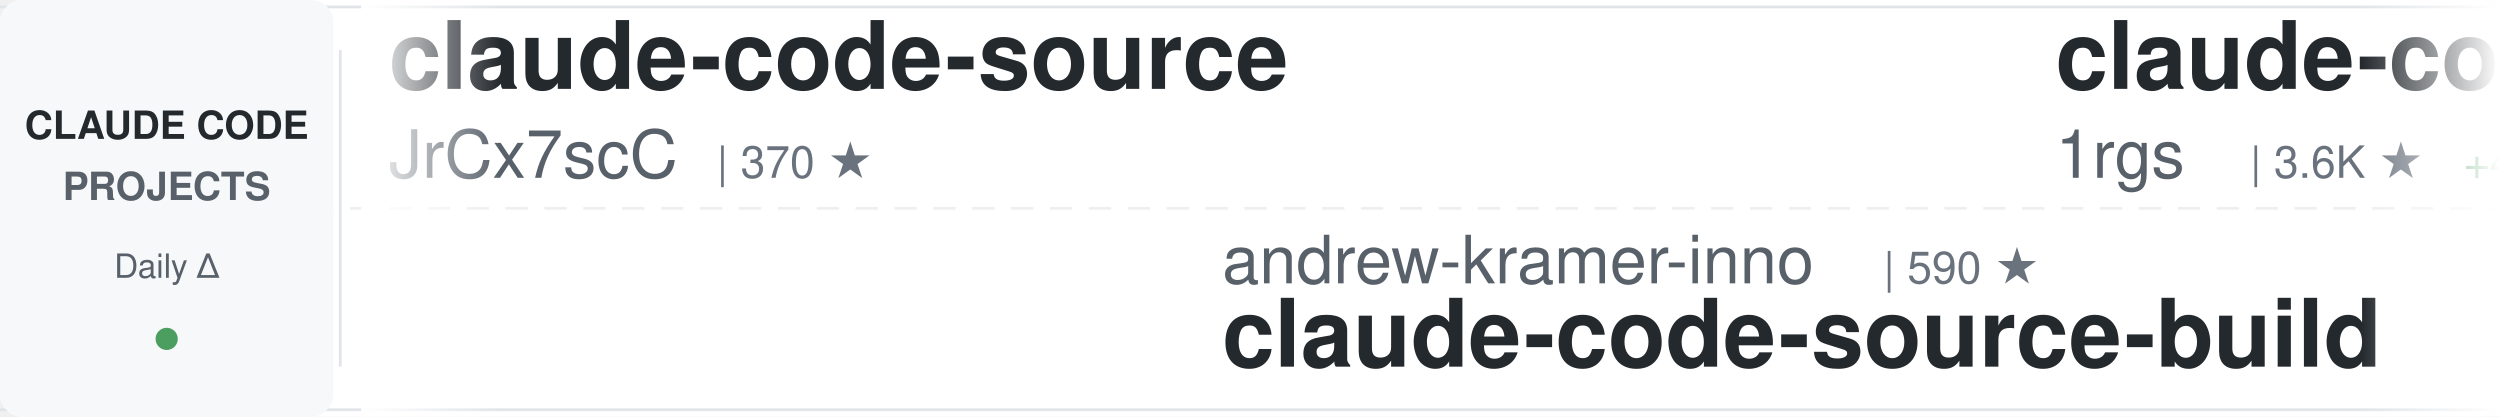
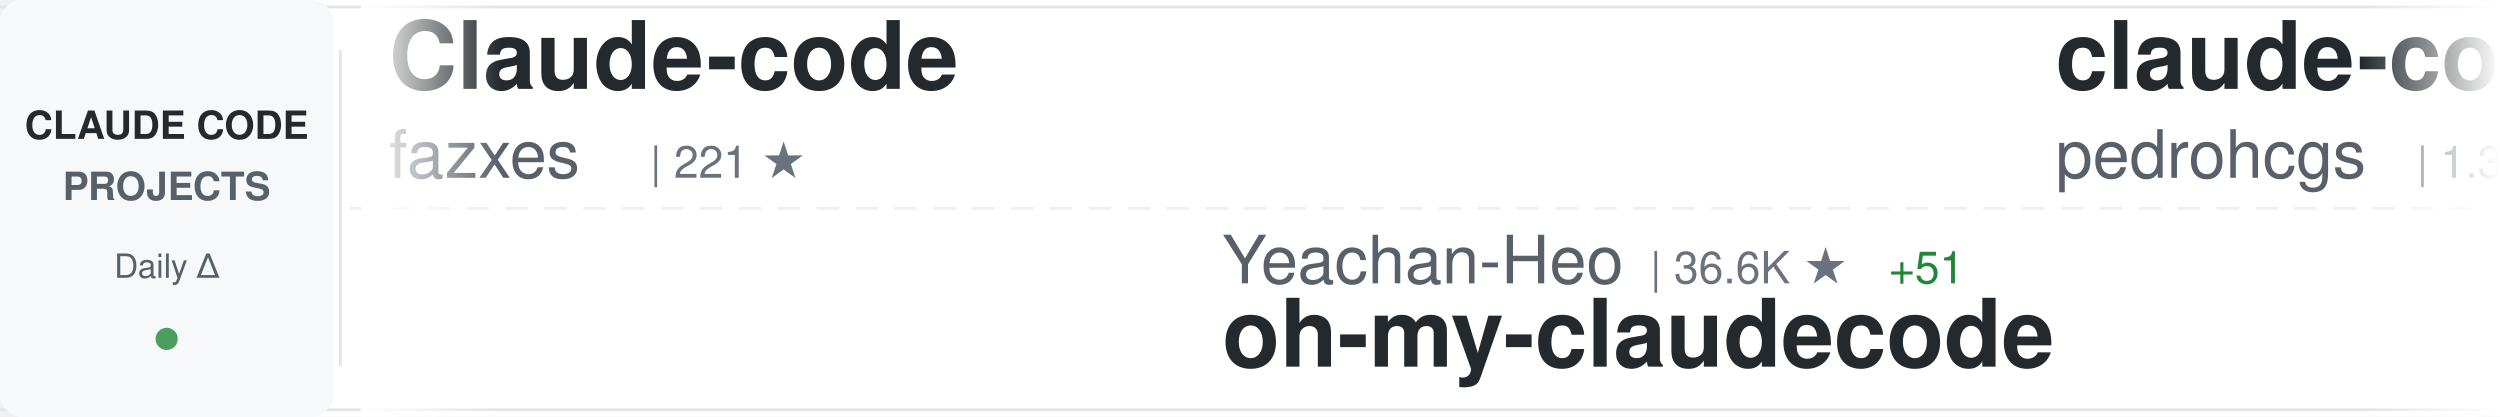
<svg xmlns="http://www.w3.org/2000/svg" width="900" height="150">
  <defs>
    <linearGradient id="awesomeLeftFade" x1="0%" y1="0%" x2="100%" y2="0%">
      <stop offset="0%" style="stop-color:#ffffff;stop-opacity:1" />
      <stop offset="100%" style="stop-color:#ffffff;stop-opacity:0" />
    </linearGradient>
    <linearGradient id="awesomeRightFade" x1="0%" y1="0%" x2="100%" y2="0%">
      <stop offset="0%" style="stop-color:#ffffff;stop-opacity:0" />
      <stop offset="100%" style="stop-color:#ffffff;stop-opacity:1" />
    </linearGradient>
  </defs>
  <rect width="900" height="150" fill="#ffffff" rx="8" />
  <rect x="0" y="2" width="900" height="1" fill="#e1e4e8" />
  <rect x="0" y="147" width="900" height="1" fill="#e1e4e8" />
  <line x1="0" y1="75" x2="900" y2="75" stroke="#e1e4e8" stroke-width="1" stroke-dasharray="8 6" opacity="0.6" />
  <rect x="0" y="0" width="120" height="150" fill="#f6f8fa" rx="8" />
  <text x="60" y="50" font-family="-apple-system, BlinkMacSystemFont, 'Segoe UI', Helvetica, Arial, sans-serif" font-size="14" font-weight="600" fill="#24292e" text-anchor="middle">CLAUDE CODE</text>
  <text x="60" y="72" font-family="-apple-system, BlinkMacSystemFont, 'Segoe UI', Helvetica, Arial, sans-serif" font-size="14" font-weight="600" fill="#586069" text-anchor="middle">PROJECTS</text>
  <text x="60" y="100" font-family="-apple-system, BlinkMacSystemFont, 'Segoe UI', Helvetica, Arial, sans-serif" font-size="12" font-weight="500" fill="#586069" text-anchor="middle">Daily Δ</text>
  <circle cx="60" cy="122" r="4" fill="#22863a" opacity="0.8" />
  <rect x="122" y="18" width="1" height="114" fill="#e1e4e8" />
  <clipPath id="awesomeTickerClip">
    <rect x="130" y="0" width="770" height="150" />
  </clipPath>
  <g clip-path="url(#awesomeTickerClip)">
    <g id="awesomeTickerItems">
      <animateTransform attributeName="transform" attributeType="XML" type="translate" from="0 0" to="-3000 0" dur="54s" repeatCount="indefinite" />
      <g transform="translate(0, 0)">
-         <text x="140" y="32" font-family="-apple-system, BlinkMacSystemFont, 'Segoe UI', Helvetica, Arial, sans-serif" font-size="34" font-weight="600" fill="#24292e">claude-code-source</text>
-         <text x="140" y="64" font-family="-apple-system, BlinkMacSystemFont, 'Segoe UI', Helvetica, Arial, sans-serif" font-size="24" font-weight="400" fill="#586069">JrCx7scC</text>
-         <text x="258" y="64" font-family="-apple-system, BlinkMacSystemFont, 'Segoe UI', Helvetica, Arial, sans-serif" font-size="16" font-weight="500" fill="#6a737d">| 370 ★</text>
+         <text x="140" y="32" font-family="-apple-system, BlinkMacSystemFont, 'Segoe UI', Helvetica, Arial, sans-serif" font-size="34" font-weight="600" fill="#24292e">Claude-code</text>
+         <text x="140" y="64" font-family="-apple-system, BlinkMacSystemFont, 'Segoe UI', Helvetica, Arial, sans-serif" font-size="24" font-weight="400" fill="#586069">fazxes</text>
+         <text x="234" y="64" font-family="-apple-system, BlinkMacSystemFont, 'Segoe UI', Helvetica, Arial, sans-serif" font-size="16" font-weight="500" fill="#6a737d">| 221 ★</text>
      </g>
      <g transform="translate(300, 0)">
-         <text x="140" y="102" font-family="-apple-system, BlinkMacSystemFont, 'Segoe UI', Helvetica, Arial, sans-serif" font-size="24" font-weight="400" fill="#586069">andrew-kramer-inno</text>
-         <text x="378" y="102" font-family="-apple-system, BlinkMacSystemFont, 'Segoe UI', Helvetica, Arial, sans-serif" font-size="16" font-weight="500" fill="#6a737d">| 590 ★</text>
-         <text x="140" y="132" font-family="-apple-system, BlinkMacSystemFont, 'Segoe UI', Helvetica, Arial, sans-serif" font-size="34" font-weight="600" fill="#24292e">claude-code-source-build</text>
+         <text x="140" y="102" font-family="-apple-system, BlinkMacSystemFont, 'Segoe UI', Helvetica, Arial, sans-serif" font-size="24" font-weight="400" fill="#586069">Yeachan-Heo</text>
+         <text x="294" y="102" font-family="-apple-system, BlinkMacSystemFont, 'Segoe UI', Helvetica, Arial, sans-serif" font-size="16" font-weight="500" fill="#6a737d">| 36.6K ★</text>
+         <text x="380" y="102" font-family="-apple-system, BlinkMacSystemFont, 'Segoe UI', Helvetica, Arial, sans-serif" font-size="16" font-weight="500" fill="#22863a"> +51</text>
+         <text x="140" y="132" font-family="-apple-system, BlinkMacSystemFont, 'Segoe UI', Helvetica, Arial, sans-serif" font-size="34" font-weight="600" fill="#24292e">oh-my-claudecode</text>
      </g>
      <g transform="translate(600, 0)">
-         <text x="140" y="32" font-family="-apple-system, BlinkMacSystemFont, 'Segoe UI', Helvetica, Arial, sans-serif" font-size="34" font-weight="600" fill="#24292e">claude-code-proxy</text>
-         <text x="140" y="64" font-family="-apple-system, BlinkMacSystemFont, 'Segoe UI', Helvetica, Arial, sans-serif" font-size="24" font-weight="400" fill="#586069">1rgs</text>
-         <text x="210" y="64" font-family="-apple-system, BlinkMacSystemFont, 'Segoe UI', Helvetica, Arial, sans-serif" font-size="16" font-weight="500" fill="#6a737d">| 3.6K ★</text>
-         <text x="287" y="64" font-family="-apple-system, BlinkMacSystemFont, 'Segoe UI', Helvetica, Arial, sans-serif" font-size="16" font-weight="500" fill="#22863a"> +4</text>
+         <text x="140" y="32" font-family="-apple-system, BlinkMacSystemFont, 'Segoe UI', Helvetica, Arial, sans-serif" font-size="34" font-weight="600" fill="#24292e">claude-code-my-workflow</text>
+         <text x="140" y="64" font-family="-apple-system, BlinkMacSystemFont, 'Segoe UI', Helvetica, Arial, sans-serif" font-size="24" font-weight="400" fill="#586069">pedrohcgs</text>
+         <text x="270" y="64" font-family="-apple-system, BlinkMacSystemFont, 'Segoe UI', Helvetica, Arial, sans-serif" font-size="16" font-weight="500" fill="#6a737d">| 1.3K ★</text>
+         <text x="347" y="64" font-family="-apple-system, BlinkMacSystemFont, 'Segoe UI', Helvetica, Arial, sans-serif" font-size="16" font-weight="500" fill="#22863a"> +5</text>
      </g>
      <g transform="translate(900, 0)">
-         <text x="140" y="102" font-family="-apple-system, BlinkMacSystemFont, 'Segoe UI', Helvetica, Arial, sans-serif" font-size="24" font-weight="400" fill="#586069">feiskyer</text>
-         <text x="258" y="102" font-family="-apple-system, BlinkMacSystemFont, 'Segoe UI', Helvetica, Arial, sans-serif" font-size="16" font-weight="500" fill="#6a737d">| 1.6K ★</text>
-         <text x="335" y="102" font-family="-apple-system, BlinkMacSystemFont, 'Segoe UI', Helvetica, Arial, sans-serif" font-size="16" font-weight="500" fill="#22863a"> +2</text>
-         <text x="140" y="132" font-family="-apple-system, BlinkMacSystemFont, 'Segoe UI', Helvetica, Arial, sans-serif" font-size="34" font-weight="600" fill="#24292e">claude-code-settings</text>
+         <text x="140" y="102" font-family="-apple-system, BlinkMacSystemFont, 'Segoe UI', Helvetica, Arial, sans-serif" font-size="24" font-weight="400" fill="#586069">jqueryscript</text>
+         <text x="306" y="102" font-family="-apple-system, BlinkMacSystemFont, 'Segoe UI', Helvetica, Arial, sans-serif" font-size="16" font-weight="500" fill="#6a737d">| 427 ★</text>
+         <text x="374" y="102" font-family="-apple-system, BlinkMacSystemFont, 'Segoe UI', Helvetica, Arial, sans-serif" font-size="16" font-weight="500" fill="#22863a"> +2</text>
+         <text x="140" y="132" font-family="-apple-system, BlinkMacSystemFont, 'Segoe UI', Helvetica, Arial, sans-serif" font-size="34" font-weight="600" fill="#24292e">awesome-claude-code</text>
      </g>
      <g transform="translate(1200, 0)">
-         <text x="140" y="32" font-family="-apple-system, BlinkMacSystemFont, 'Segoe UI', Helvetica, Arial, sans-serif" font-size="34" font-weight="600" fill="#24292e">Claude-Code-Source-Study</text>
-         <text x="140" y="64" font-family="-apple-system, BlinkMacSystemFont, 'Segoe UI', Helvetica, Arial, sans-serif" font-size="24" font-weight="400" fill="#586069">luyao618</text>
-         <text x="258" y="64" font-family="-apple-system, BlinkMacSystemFont, 'Segoe UI', Helvetica, Arial, sans-serif" font-size="16" font-weight="500" fill="#6a737d">| 1.5K ★</text>
-         <text x="335" y="64" font-family="-apple-system, BlinkMacSystemFont, 'Segoe UI', Helvetica, Arial, sans-serif" font-size="16" font-weight="500" fill="#22863a"> +3</text>
+         <text x="140" y="32" font-family="-apple-system, BlinkMacSystemFont, 'Segoe UI', Helvetica, Arial, sans-serif" font-size="34" font-weight="600" fill="#24292e">claude-code-book</text>
+         <text x="140" y="64" font-family="-apple-system, BlinkMacSystemFont, 'Segoe UI', Helvetica, Arial, sans-serif" font-size="24" font-weight="400" fill="#586069">lintsinghua</text>
+         <text x="294" y="64" font-family="-apple-system, BlinkMacSystemFont, 'Segoe UI', Helvetica, Arial, sans-serif" font-size="16" font-weight="500" fill="#6a737d">| 3.7K ★</text>
+         <text x="371" y="64" font-family="-apple-system, BlinkMacSystemFont, 'Segoe UI', Helvetica, Arial, sans-serif" font-size="16" font-weight="500" fill="#22863a"> +9</text>
      </g>
      <g transform="translate(1500, 0)">
-         <text x="140" y="102" font-family="-apple-system, BlinkMacSystemFont, 'Segoe UI', Helvetica, Arial, sans-serif" font-size="24" font-weight="400" fill="#586069">lintsinghua</text>
-         <text x="294" y="102" font-family="-apple-system, BlinkMacSystemFont, 'Segoe UI', Helvetica, Arial, sans-serif" font-size="16" font-weight="500" fill="#6a737d">| 3.7K ★</text>
-         <text x="371" y="102" font-family="-apple-system, BlinkMacSystemFont, 'Segoe UI', Helvetica, Arial, sans-serif" font-size="16" font-weight="500" fill="#22863a"> +9</text>
-         <text x="140" y="132" font-family="-apple-system, BlinkMacSystemFont, 'Segoe UI', Helvetica, Arial, sans-serif" font-size="34" font-weight="600" fill="#24292e">claude-code-book</text>
+         <text x="140" y="102" font-family="-apple-system, BlinkMacSystemFont, 'Segoe UI', Helvetica, Arial, sans-serif" font-size="24" font-weight="400" fill="#586069">frankbria</text>
+         <text x="270" y="102" font-family="-apple-system, BlinkMacSystemFont, 'Segoe UI', Helvetica, Arial, sans-serif" font-size="16" font-weight="500" fill="#6a737d">| 9.4K ★</text>
+         <text x="347" y="102" font-family="-apple-system, BlinkMacSystemFont, 'Segoe UI', Helvetica, Arial, sans-serif" font-size="16" font-weight="500" fill="#22863a"> +19</text>
+         <text x="140" y="132" font-family="-apple-system, BlinkMacSystemFont, 'Segoe UI', Helvetica, Arial, sans-serif" font-size="34" font-weight="600" fill="#24292e">ralph-claude-code</text>
      </g>
      <g transform="translate(1800, 0)">
-         <text x="140" y="32" font-family="-apple-system, BlinkMacSystemFont, 'Segoe UI', Helvetica, Arial, sans-serif" font-size="34" font-weight="600" fill="#24292e">claude-code-templates</text>
-         <text x="140" y="64" font-family="-apple-system, BlinkMacSystemFont, 'Segoe UI', Helvetica, Arial, sans-serif" font-size="24" font-weight="400" fill="#586069">davila7</text>
-         <text x="246" y="64" font-family="-apple-system, BlinkMacSystemFont, 'Segoe UI', Helvetica, Arial, sans-serif" font-size="16" font-weight="500" fill="#6a737d">| 28.2K ★</text>
-         <text x="332" y="64" font-family="-apple-system, BlinkMacSystemFont, 'Segoe UI', Helvetica, Arial, sans-serif" font-size="16" font-weight="500" fill="#22863a"> +25</text>
+         <text x="140" y="32" font-family="-apple-system, BlinkMacSystemFont, 'Segoe UI', Helvetica, Arial, sans-serif" font-size="34" font-weight="600" fill="#24292e">claude-code-harness</text>
+         <text x="140" y="64" font-family="-apple-system, BlinkMacSystemFont, 'Segoe UI', Helvetica, Arial, sans-serif" font-size="24" font-weight="400" fill="#586069">Chachamaru127</text>
+         <text x="318" y="64" font-family="-apple-system, BlinkMacSystemFont, 'Segoe UI', Helvetica, Arial, sans-serif" font-size="16" font-weight="500" fill="#6a737d">| 2.8K ★</text>
+         <text x="395" y="64" font-family="-apple-system, BlinkMacSystemFont, 'Segoe UI', Helvetica, Arial, sans-serif" font-size="16" font-weight="500" fill="#22863a"> +17</text>
      </g>
      <g transform="translate(2100, 0)">
-         <text x="140" y="102" font-family="-apple-system, BlinkMacSystemFont, 'Segoe UI', Helvetica, Arial, sans-serif" font-size="24" font-weight="400" fill="#586069">lorryjovens-hub</text>
-         <text x="342" y="102" font-family="-apple-system, BlinkMacSystemFont, 'Segoe UI', Helvetica, Arial, sans-serif" font-size="16" font-weight="500" fill="#6a737d">| 1.6K ★</text>
-         <text x="419" y="102" font-family="-apple-system, BlinkMacSystemFont, 'Segoe UI', Helvetica, Arial, sans-serif" font-size="16" font-weight="500" fill="#22863a"> +2</text>
-         <text x="140" y="132" font-family="-apple-system, BlinkMacSystemFont, 'Segoe UI', Helvetica, Arial, sans-serif" font-size="34" font-weight="600" fill="#24292e">claude-code-rust</text>
+         <text x="140" y="102" font-family="-apple-system, BlinkMacSystemFont, 'Segoe UI', Helvetica, Arial, sans-serif" font-size="24" font-weight="400" fill="#586069">huangjia2019</text>
+         <text x="306" y="102" font-family="-apple-system, BlinkMacSystemFont, 'Segoe UI', Helvetica, Arial, sans-serif" font-size="16" font-weight="500" fill="#6a737d">| 856 ★</text>
+         <text x="374" y="102" font-family="-apple-system, BlinkMacSystemFont, 'Segoe UI', Helvetica, Arial, sans-serif" font-size="16" font-weight="500" fill="#22863a"> +4</text>
+         <text x="140" y="132" font-family="-apple-system, BlinkMacSystemFont, 'Segoe UI', Helvetica, Arial, sans-serif" font-size="34" font-weight="600" fill="#24292e">claude-code-engineering</text>
      </g>
      <g transform="translate(2400, 0)">
-         <text x="140" y="32" font-family="-apple-system, BlinkMacSystemFont, 'Segoe UI', Helvetica, Arial, sans-serif" font-size="34" font-weight="600" fill="#24292e">collection-claude-code-s...</text>
-         <text x="140" y="64" font-family="-apple-system, BlinkMacSystemFont, 'Segoe UI', Helvetica, Arial, sans-serif" font-size="24" font-weight="400" fill="#586069">chauncygu</text>
-         <text x="270" y="64" font-family="-apple-system, BlinkMacSystemFont, 'Segoe UI', Helvetica, Arial, sans-serif" font-size="16" font-weight="500" fill="#6a737d">| 2.6K ★</text>
-         <text x="347" y="64" font-family="-apple-system, BlinkMacSystemFont, 'Segoe UI', Helvetica, Arial, sans-serif" font-size="16" font-weight="500" fill="#22863a"> +7</text>
+         <text x="140" y="32" font-family="-apple-system, BlinkMacSystemFont, 'Segoe UI', Helvetica, Arial, sans-serif" font-size="34" font-weight="600" fill="#24292e">Open-ClaudeCode</text>
+         <text x="140" y="64" font-family="-apple-system, BlinkMacSystemFont, 'Segoe UI', Helvetica, Arial, sans-serif" font-size="24" font-weight="400" fill="#586069">LING71671</text>
+         <text x="270" y="64" font-family="-apple-system, BlinkMacSystemFont, 'Segoe UI', Helvetica, Arial, sans-serif" font-size="16" font-weight="500" fill="#6a737d">| 891 ★</text>
+         <text x="338" y="64" font-family="-apple-system, BlinkMacSystemFont, 'Segoe UI', Helvetica, Arial, sans-serif" font-size="16" font-weight="500" fill="#22863a"> +1</text>
      </g>
      <g transform="translate(2700, 0)">
-         <text x="140" y="102" font-family="-apple-system, BlinkMacSystemFont, 'Segoe UI', Helvetica, Arial, sans-serif" font-size="24" font-weight="400" fill="#586069">shareAI-lab</text>
-         <text x="294" y="102" font-family="-apple-system, BlinkMacSystemFont, 'Segoe UI', Helvetica, Arial, sans-serif" font-size="16" font-weight="500" fill="#6a737d">| 67.4K ★</text>
-         <text x="380" y="102" font-family="-apple-system, BlinkMacSystemFont, 'Segoe UI', Helvetica, Arial, sans-serif" font-size="16" font-weight="500" fill="#22863a"> +234</text>
-         <text x="140" y="132" font-family="-apple-system, BlinkMacSystemFont, 'Segoe UI', Helvetica, Arial, sans-serif" font-size="34" font-weight="600" fill="#24292e">learn-claude-code</text>
+         <text x="140" y="102" font-family="-apple-system, BlinkMacSystemFont, 'Segoe UI', Helvetica, Arial, sans-serif" font-size="24" font-weight="400" fill="#586069">SeemSeam</text>
+         <text x="258" y="102" font-family="-apple-system, BlinkMacSystemFont, 'Segoe UI', Helvetica, Arial, sans-serif" font-size="16" font-weight="500" fill="#6a737d">| 3.0K ★</text>
+         <text x="335" y="102" font-family="-apple-system, BlinkMacSystemFont, 'Segoe UI', Helvetica, Arial, sans-serif" font-size="16" font-weight="500" fill="#22863a"> +6</text>
+         <text x="140" y="132" font-family="-apple-system, BlinkMacSystemFont, 'Segoe UI', Helvetica, Arial, sans-serif" font-size="34" font-weight="600" fill="#24292e">claude_codex_bridge</text>
      </g>
      <g transform="translate(3000, 0)">
-         <text x="140" y="32" font-family="-apple-system, BlinkMacSystemFont, 'Segoe UI', Helvetica, Arial, sans-serif" font-size="34" font-weight="600" fill="#24292e">claude-code-source</text>
-         <text x="140" y="64" font-family="-apple-system, BlinkMacSystemFont, 'Segoe UI', Helvetica, Arial, sans-serif" font-size="24" font-weight="400" fill="#586069">JrCx7scC</text>
-         <text x="258" y="64" font-family="-apple-system, BlinkMacSystemFont, 'Segoe UI', Helvetica, Arial, sans-serif" font-size="16" font-weight="500" fill="#6a737d">| 370 ★</text>
+         <text x="140" y="32" font-family="-apple-system, BlinkMacSystemFont, 'Segoe UI', Helvetica, Arial, sans-serif" font-size="34" font-weight="600" fill="#24292e">Claude-code</text>
+         <text x="140" y="64" font-family="-apple-system, BlinkMacSystemFont, 'Segoe UI', Helvetica, Arial, sans-serif" font-size="24" font-weight="400" fill="#586069">fazxes</text>
+         <text x="234" y="64" font-family="-apple-system, BlinkMacSystemFont, 'Segoe UI', Helvetica, Arial, sans-serif" font-size="16" font-weight="500" fill="#6a737d">| 221 ★</text>
      </g>
      <g transform="translate(3300, 0)">
-         <text x="140" y="102" font-family="-apple-system, BlinkMacSystemFont, 'Segoe UI', Helvetica, Arial, sans-serif" font-size="24" font-weight="400" fill="#586069">andrew-kramer-inno</text>
-         <text x="378" y="102" font-family="-apple-system, BlinkMacSystemFont, 'Segoe UI', Helvetica, Arial, sans-serif" font-size="16" font-weight="500" fill="#6a737d">| 590 ★</text>
-         <text x="140" y="132" font-family="-apple-system, BlinkMacSystemFont, 'Segoe UI', Helvetica, Arial, sans-serif" font-size="34" font-weight="600" fill="#24292e">claude-code-source-build</text>
+         <text x="140" y="102" font-family="-apple-system, BlinkMacSystemFont, 'Segoe UI', Helvetica, Arial, sans-serif" font-size="24" font-weight="400" fill="#586069">Yeachan-Heo</text>
+         <text x="294" y="102" font-family="-apple-system, BlinkMacSystemFont, 'Segoe UI', Helvetica, Arial, sans-serif" font-size="16" font-weight="500" fill="#6a737d">| 36.6K ★</text>
+         <text x="380" y="102" font-family="-apple-system, BlinkMacSystemFont, 'Segoe UI', Helvetica, Arial, sans-serif" font-size="16" font-weight="500" fill="#22863a"> +51</text>
+         <text x="140" y="132" font-family="-apple-system, BlinkMacSystemFont, 'Segoe UI', Helvetica, Arial, sans-serif" font-size="34" font-weight="600" fill="#24292e">oh-my-claudecode</text>
      </g>
      <g transform="translate(3600, 0)">
-         <text x="140" y="32" font-family="-apple-system, BlinkMacSystemFont, 'Segoe UI', Helvetica, Arial, sans-serif" font-size="34" font-weight="600" fill="#24292e">claude-code-proxy</text>
-         <text x="140" y="64" font-family="-apple-system, BlinkMacSystemFont, 'Segoe UI', Helvetica, Arial, sans-serif" font-size="24" font-weight="400" fill="#586069">1rgs</text>
-         <text x="210" y="64" font-family="-apple-system, BlinkMacSystemFont, 'Segoe UI', Helvetica, Arial, sans-serif" font-size="16" font-weight="500" fill="#6a737d">| 3.6K ★</text>
-         <text x="287" y="64" font-family="-apple-system, BlinkMacSystemFont, 'Segoe UI', Helvetica, Arial, sans-serif" font-size="16" font-weight="500" fill="#22863a"> +4</text>
+         <text x="140" y="32" font-family="-apple-system, BlinkMacSystemFont, 'Segoe UI', Helvetica, Arial, sans-serif" font-size="34" font-weight="600" fill="#24292e">claude-code-my-workflow</text>
+         <text x="140" y="64" font-family="-apple-system, BlinkMacSystemFont, 'Segoe UI', Helvetica, Arial, sans-serif" font-size="24" font-weight="400" fill="#586069">pedrohcgs</text>
+         <text x="270" y="64" font-family="-apple-system, BlinkMacSystemFont, 'Segoe UI', Helvetica, Arial, sans-serif" font-size="16" font-weight="500" fill="#6a737d">| 1.3K ★</text>
+         <text x="347" y="64" font-family="-apple-system, BlinkMacSystemFont, 'Segoe UI', Helvetica, Arial, sans-serif" font-size="16" font-weight="500" fill="#22863a"> +5</text>
      </g>
      <g transform="translate(3900, 0)">
-         <text x="140" y="102" font-family="-apple-system, BlinkMacSystemFont, 'Segoe UI', Helvetica, Arial, sans-serif" font-size="24" font-weight="400" fill="#586069">feiskyer</text>
-         <text x="258" y="102" font-family="-apple-system, BlinkMacSystemFont, 'Segoe UI', Helvetica, Arial, sans-serif" font-size="16" font-weight="500" fill="#6a737d">| 1.6K ★</text>
-         <text x="335" y="102" font-family="-apple-system, BlinkMacSystemFont, 'Segoe UI', Helvetica, Arial, sans-serif" font-size="16" font-weight="500" fill="#22863a"> +2</text>
-         <text x="140" y="132" font-family="-apple-system, BlinkMacSystemFont, 'Segoe UI', Helvetica, Arial, sans-serif" font-size="34" font-weight="600" fill="#24292e">claude-code-settings</text>
+         <text x="140" y="102" font-family="-apple-system, BlinkMacSystemFont, 'Segoe UI', Helvetica, Arial, sans-serif" font-size="24" font-weight="400" fill="#586069">jqueryscript</text>
+         <text x="306" y="102" font-family="-apple-system, BlinkMacSystemFont, 'Segoe UI', Helvetica, Arial, sans-serif" font-size="16" font-weight="500" fill="#6a737d">| 427 ★</text>
+         <text x="374" y="102" font-family="-apple-system, BlinkMacSystemFont, 'Segoe UI', Helvetica, Arial, sans-serif" font-size="16" font-weight="500" fill="#22863a"> +2</text>
+         <text x="140" y="132" font-family="-apple-system, BlinkMacSystemFont, 'Segoe UI', Helvetica, Arial, sans-serif" font-size="34" font-weight="600" fill="#24292e">awesome-claude-code</text>
      </g>
    </g>
  </g>
  <rect x="130" y="0" width="50" height="150" fill="url(#awesomeLeftFade)" />
  <rect x="850" y="0" width="50" height="150" fill="url(#awesomeRightFade)" />
</svg>
